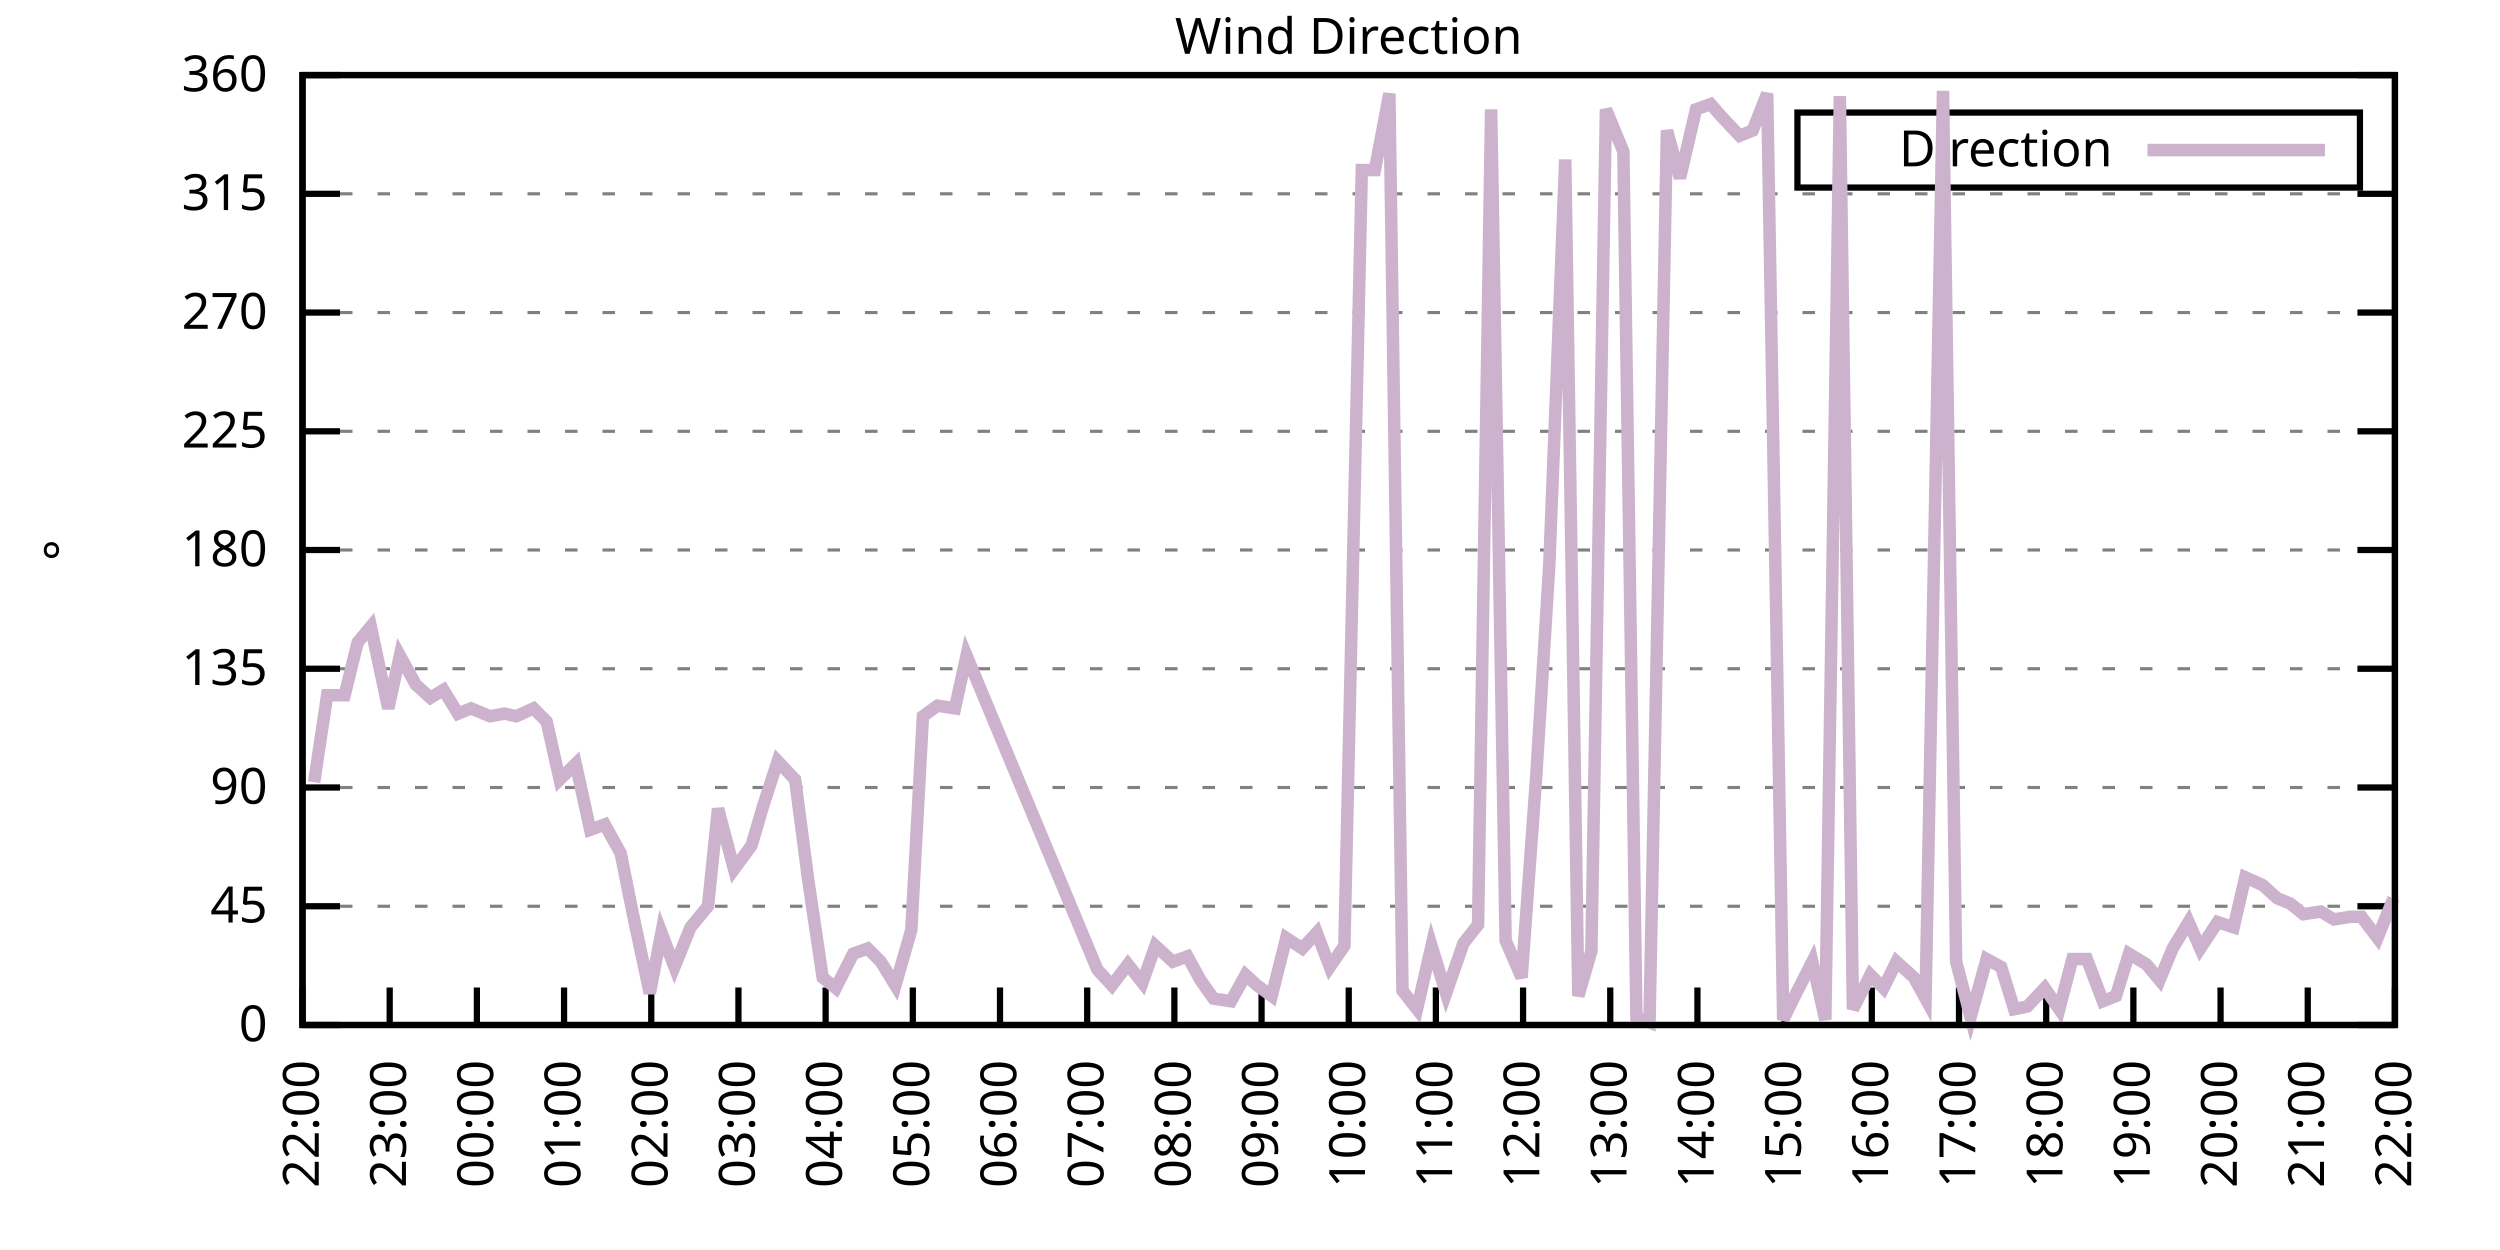
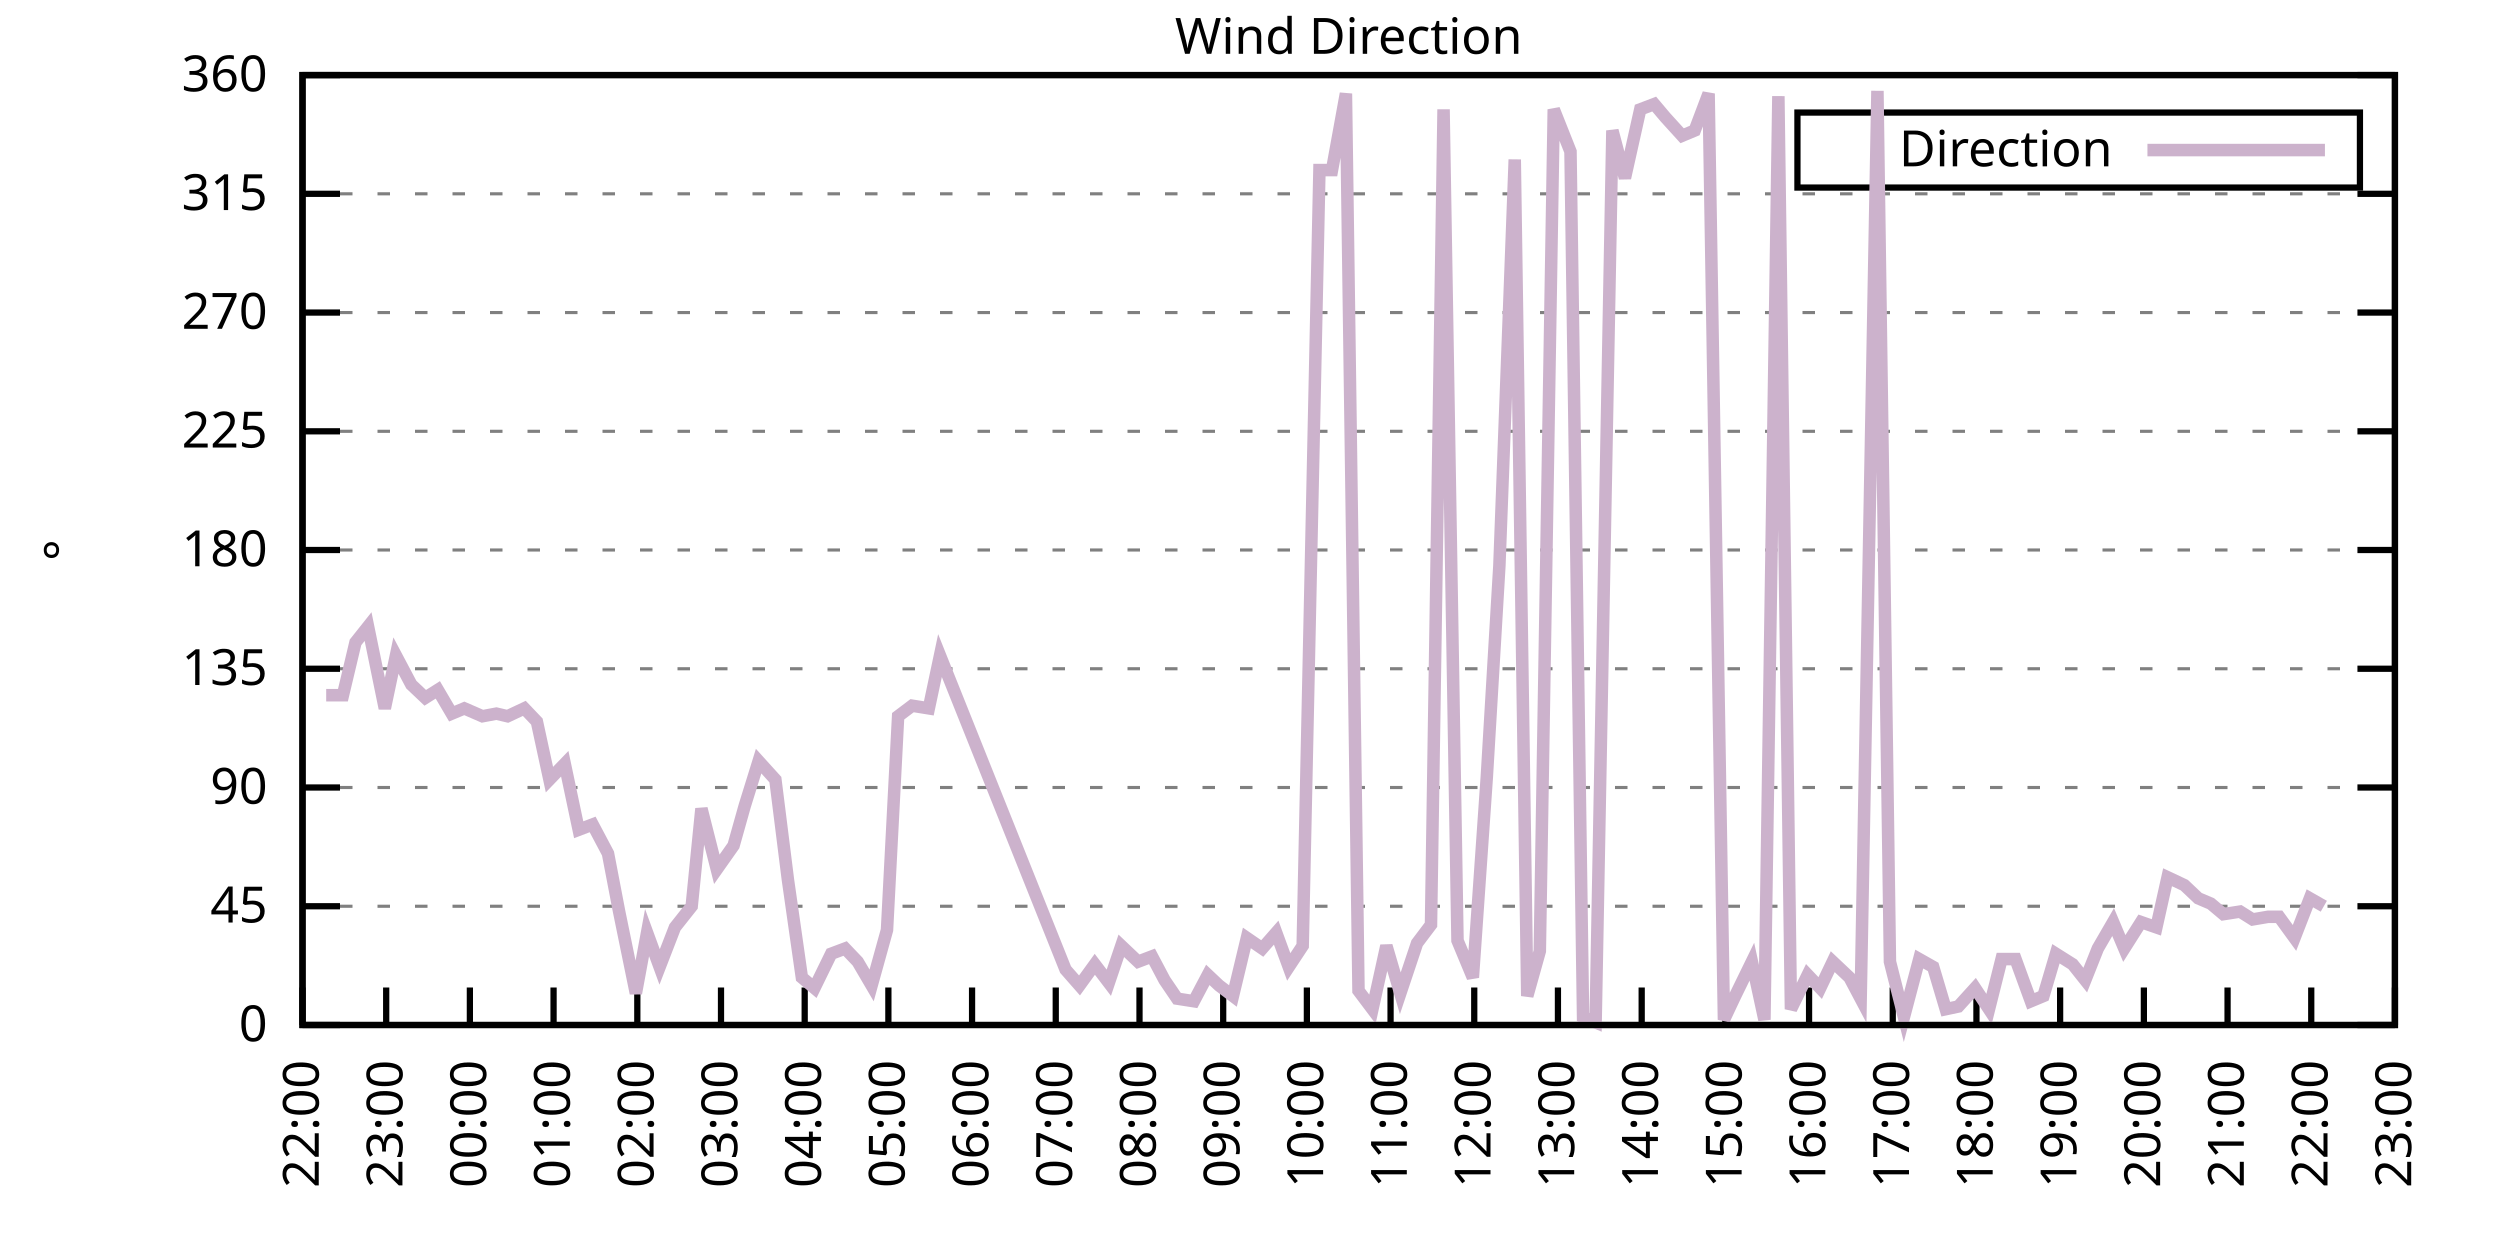
<svg xmlns="http://www.w3.org/2000/svg" xmlns:xlink="http://www.w3.org/1999/xlink" width="400" height="200" viewBox="0 0 400 200">
  <g id="gnuplot_canvas">
    <rect x="0" y="0" width="400" height="200" fill="none" />
    <defs>
      <circle id="gpDot" r="0.5" stroke-width="0.5" stroke="currentColor" />
      <path id="gpPt0" stroke-width="0.333" stroke="currentColor" d="M-1,0 h2 M0,-1 v2" />
      <path id="gpPt1" stroke-width="0.333" stroke="currentColor" d="M-1,-1 L1,1 M1,-1 L-1,1" />
      <path id="gpPt2" stroke-width="0.333" stroke="currentColor" d="M-1,0 L1,0 M0,-1 L0,1 M-1,-1 L1,1 M-1,1 L1,-1" />
      <rect id="gpPt3" stroke-width="0.333" stroke="currentColor" x="-1" y="-1" width="2" height="2" />
      <rect id="gpPt4" stroke-width="0.333" stroke="currentColor" fill="currentColor" x="-1" y="-1" width="2" height="2" />
      <circle id="gpPt5" stroke-width="0.333" stroke="currentColor" cx="0" cy="0" r="1" />
      <use xlink:href="#gpPt5" id="gpPt6" fill="currentColor" stroke="none" />
      <path id="gpPt7" stroke-width="0.333" stroke="currentColor" d="M0,-1.33 L-1.33,0.67 L1.33,0.67 z" />
      <use xlink:href="#gpPt7" id="gpPt8" fill="currentColor" stroke="none" />
      <use xlink:href="#gpPt7" id="gpPt9" stroke="currentColor" transform="rotate(180)" />
      <use xlink:href="#gpPt9" id="gpPt10" fill="currentColor" stroke="none" />
      <use xlink:href="#gpPt3" id="gpPt11" stroke="currentColor" transform="rotate(45)" />
      <use xlink:href="#gpPt11" id="gpPt12" fill="currentColor" stroke="none" />
      <path id="gpPt13" stroke-width="0.333" stroke="currentColor" d="M0,1.330 L1.265,0.411 L0.782,-1.067 L-0.782,-1.076 L-1.265,0.411 z" />
      <use xlink:href="#gpPt13" id="gpPt14" fill="currentColor" stroke="none" />
      <filter id="textbox" filterUnits="objectBoundingBox" x="0" y="0" height="1" width="1">
        <feFlood flood-color="white" flood-opacity="1" result="bgnd" />
        <feComposite in="SourceGraphic" in2="bgnd" operator="atop" />
      </filter>
      <filter id="greybox" filterUnits="objectBoundingBox" x="0" y="0" height="1" width="1">
        <feFlood flood-color="lightgrey" flood-opacity="1" result="grey" />
        <feComposite in="SourceGraphic" in2="grey" operator="atop" />
      </filter>
    </defs>
    <g fill="none" color="white" stroke="currentColor" stroke-width="1.00" stroke-linecap="butt" stroke-linejoin="miter">
</g>
    <g fill="none" color="black" stroke="currentColor" stroke-width="1.00" stroke-linecap="butt" stroke-linejoin="miter">
      <g stroke="none" shape-rendering="crispEdges">
        <polygon fill="rgb(255, 255, 255)" points="48.40,164.00 383.18,164.00 383.18,12.02 48.40,12.02 " />
      </g>
    </g>
    <g fill="none" color="black" stroke="currentColor" stroke-width="1.00" stroke-linecap="butt" stroke-linejoin="miter">
</g>
    <g fill="none" color="black" stroke="black" stroke-width="0.50" stroke-linecap="butt" stroke-linejoin="miter">
</g>
    <g fill="none" color="gray" stroke="currentColor" stroke-width="0.50" stroke-linecap="butt" stroke-linejoin="miter">
      <path stroke="gray" stroke-dasharray="2,4" class="gridline" d="M48.40,164.00 L383.19,164.00  " />
    </g>
    <g fill="none" color="gray" stroke="gray" stroke-width="1.00" stroke-linecap="butt" stroke-linejoin="miter">
</g>
    <g fill="none" color="black" stroke="currentColor" stroke-width="1.00" stroke-linecap="butt" stroke-linejoin="miter">
      <path stroke="black" d="M48.40,164.00 L54.40,164.00 M383.19,164.00 L377.19,164.00  " />
      <g transform="translate(42.80,166.60)" stroke="none" fill="black" font-family="Sans" font-size="8.00" text-anchor="end">
        <text>
          <tspan font-family="Sans"> 0</tspan>
        </text>
      </g>
    </g>
    <g fill="none" color="black" stroke="currentColor" stroke-width="1.00" stroke-linecap="butt" stroke-linejoin="miter">
</g>
    <g fill="none" color="black" stroke="black" stroke-width="0.50" stroke-linecap="butt" stroke-linejoin="miter">
</g>
    <g fill="none" color="gray" stroke="currentColor" stroke-width="0.50" stroke-linecap="butt" stroke-linejoin="miter">
      <path stroke="gray" stroke-dasharray="2,4" class="gridline" d="M48.40,145.00 L383.19,145.00  " />
    </g>
    <g fill="none" color="gray" stroke="gray" stroke-width="1.00" stroke-linecap="butt" stroke-linejoin="miter">
</g>
    <g fill="none" color="black" stroke="currentColor" stroke-width="1.00" stroke-linecap="butt" stroke-linejoin="miter">
      <path stroke="black" d="M48.40,145.00 L54.40,145.00 M383.19,145.00 L377.19,145.00  " />
      <g transform="translate(42.80,147.60)" stroke="none" fill="black" font-family="Sans" font-size="8.00" text-anchor="end">
        <text>
          <tspan font-family="Sans"> 45</tspan>
        </text>
      </g>
    </g>
    <g fill="none" color="black" stroke="currentColor" stroke-width="1.00" stroke-linecap="butt" stroke-linejoin="miter">
</g>
    <g fill="none" color="black" stroke="black" stroke-width="0.50" stroke-linecap="butt" stroke-linejoin="miter">
</g>
    <g fill="none" color="gray" stroke="currentColor" stroke-width="0.50" stroke-linecap="butt" stroke-linejoin="miter">
      <path stroke="gray" stroke-dasharray="2,4" class="gridline" d="M48.40,126.00 L383.19,126.00  " />
    </g>
    <g fill="none" color="gray" stroke="gray" stroke-width="1.00" stroke-linecap="butt" stroke-linejoin="miter">
</g>
    <g fill="none" color="black" stroke="currentColor" stroke-width="1.00" stroke-linecap="butt" stroke-linejoin="miter">
      <path stroke="black" d="M48.40,126.00 L54.40,126.00 M383.19,126.00 L377.19,126.00  " />
      <g transform="translate(42.80,128.60)" stroke="none" fill="black" font-family="Sans" font-size="8.00" text-anchor="end">
        <text>
          <tspan font-family="Sans"> 90</tspan>
        </text>
      </g>
    </g>
    <g fill="none" color="black" stroke="currentColor" stroke-width="1.00" stroke-linecap="butt" stroke-linejoin="miter">
</g>
    <g fill="none" color="black" stroke="black" stroke-width="0.50" stroke-linecap="butt" stroke-linejoin="miter">
</g>
    <g fill="none" color="gray" stroke="currentColor" stroke-width="0.50" stroke-linecap="butt" stroke-linejoin="miter">
      <path stroke="gray" stroke-dasharray="2,4" class="gridline" d="M48.40,107.00 L383.19,107.00  " />
    </g>
    <g fill="none" color="gray" stroke="gray" stroke-width="1.00" stroke-linecap="butt" stroke-linejoin="miter">
</g>
    <g fill="none" color="black" stroke="currentColor" stroke-width="1.00" stroke-linecap="butt" stroke-linejoin="miter">
      <path stroke="black" d="M48.40,107.00 L54.40,107.00 M383.19,107.00 L377.19,107.00  " />
      <g transform="translate(42.80,109.60)" stroke="none" fill="black" font-family="Sans" font-size="8.00" text-anchor="end">
        <text>
          <tspan font-family="Sans"> 135</tspan>
        </text>
      </g>
    </g>
    <g fill="none" color="black" stroke="currentColor" stroke-width="1.00" stroke-linecap="butt" stroke-linejoin="miter">
</g>
    <g fill="none" color="black" stroke="black" stroke-width="0.50" stroke-linecap="butt" stroke-linejoin="miter">
</g>
    <g fill="none" color="gray" stroke="currentColor" stroke-width="0.50" stroke-linecap="butt" stroke-linejoin="miter">
      <path stroke="gray" stroke-dasharray="2,4" class="gridline" d="M48.40,88.00 L383.19,88.00  " />
    </g>
    <g fill="none" color="gray" stroke="gray" stroke-width="1.00" stroke-linecap="butt" stroke-linejoin="miter">
</g>
    <g fill="none" color="black" stroke="currentColor" stroke-width="1.00" stroke-linecap="butt" stroke-linejoin="miter">
      <path stroke="black" d="M48.40,88.00 L54.40,88.00 M383.19,88.00 L377.19,88.00  " />
      <g transform="translate(42.80,90.60)" stroke="none" fill="black" font-family="Sans" font-size="8.00" text-anchor="end">
        <text>
          <tspan font-family="Sans"> 180</tspan>
        </text>
      </g>
    </g>
    <g fill="none" color="black" stroke="currentColor" stroke-width="1.00" stroke-linecap="butt" stroke-linejoin="miter">
</g>
    <g fill="none" color="black" stroke="black" stroke-width="0.50" stroke-linecap="butt" stroke-linejoin="miter">
</g>
    <g fill="none" color="gray" stroke="currentColor" stroke-width="0.50" stroke-linecap="butt" stroke-linejoin="miter">
      <path stroke="gray" stroke-dasharray="2,4" class="gridline" d="M48.40,69.01 L383.19,69.01  " />
    </g>
    <g fill="none" color="gray" stroke="gray" stroke-width="1.00" stroke-linecap="butt" stroke-linejoin="miter">
</g>
    <g fill="none" color="black" stroke="currentColor" stroke-width="1.00" stroke-linecap="butt" stroke-linejoin="miter">
      <path stroke="black" d="M48.40,69.01 L54.40,69.01 M383.19,69.01 L377.19,69.01  " />
      <g transform="translate(42.80,71.61)" stroke="none" fill="black" font-family="Sans" font-size="8.00" text-anchor="end">
        <text>
          <tspan font-family="Sans"> 225</tspan>
        </text>
      </g>
    </g>
    <g fill="none" color="black" stroke="currentColor" stroke-width="1.00" stroke-linecap="butt" stroke-linejoin="miter">
</g>
    <g fill="none" color="black" stroke="black" stroke-width="0.50" stroke-linecap="butt" stroke-linejoin="miter">
</g>
    <g fill="none" color="gray" stroke="currentColor" stroke-width="0.50" stroke-linecap="butt" stroke-linejoin="miter">
      <path stroke="gray" stroke-dasharray="2,4" class="gridline" d="M48.40,50.01 L383.19,50.01  " />
    </g>
    <g fill="none" color="gray" stroke="gray" stroke-width="1.00" stroke-linecap="butt" stroke-linejoin="miter">
</g>
    <g fill="none" color="black" stroke="currentColor" stroke-width="1.00" stroke-linecap="butt" stroke-linejoin="miter">
      <path stroke="black" d="M48.40,50.01 L54.40,50.01 M383.19,50.01 L377.19,50.01  " />
      <g transform="translate(42.80,52.61)" stroke="none" fill="black" font-family="Sans" font-size="8.00" text-anchor="end">
        <text>
          <tspan font-family="Sans"> 270</tspan>
        </text>
      </g>
    </g>
    <g fill="none" color="black" stroke="currentColor" stroke-width="1.00" stroke-linecap="butt" stroke-linejoin="miter">
</g>
    <g fill="none" color="black" stroke="black" stroke-width="0.50" stroke-linecap="butt" stroke-linejoin="miter">
</g>
    <g fill="none" color="gray" stroke="currentColor" stroke-width="0.50" stroke-linecap="butt" stroke-linejoin="miter">
      <path stroke="gray" stroke-dasharray="2,4" class="gridline" d="M48.40,31.01 L383.19,31.01  " />
    </g>
    <g fill="none" color="gray" stroke="gray" stroke-width="1.00" stroke-linecap="butt" stroke-linejoin="miter">
</g>
    <g fill="none" color="black" stroke="currentColor" stroke-width="1.00" stroke-linecap="butt" stroke-linejoin="miter">
      <path stroke="black" d="M48.40,31.01 L54.40,31.01 M383.19,31.01 L377.19,31.01  " />
      <g transform="translate(42.80,33.61)" stroke="none" fill="black" font-family="Sans" font-size="8.00" text-anchor="end">
        <text>
          <tspan font-family="Sans"> 315</tspan>
        </text>
      </g>
    </g>
    <g fill="none" color="black" stroke="currentColor" stroke-width="1.00" stroke-linecap="butt" stroke-linejoin="miter">
</g>
    <g fill="none" color="black" stroke="black" stroke-width="0.50" stroke-linecap="butt" stroke-linejoin="miter">
</g>
    <g fill="none" color="gray" stroke="currentColor" stroke-width="0.50" stroke-linecap="butt" stroke-linejoin="miter">
      <path stroke="gray" stroke-dasharray="2,4" class="gridline" d="M48.40,12.01 L383.19,12.01  " />
    </g>
    <g fill="none" color="gray" stroke="gray" stroke-width="1.00" stroke-linecap="butt" stroke-linejoin="miter">
</g>
    <g fill="none" color="black" stroke="currentColor" stroke-width="1.00" stroke-linecap="butt" stroke-linejoin="miter">
      <path stroke="black" d="M48.40,12.01 L54.40,12.01 M383.19,12.01 L377.19,12.01  " />
      <g transform="translate(42.80,14.61)" stroke="none" fill="black" font-family="Sans" font-size="8.00" text-anchor="end">
        <text>
          <tspan font-family="Sans"> 360</tspan>
        </text>
      </g>
    </g>
    <g fill="none" color="black" stroke="currentColor" stroke-width="1.00" stroke-linecap="butt" stroke-linejoin="miter">
      <path stroke="black" d="M48.40,164.00 L48.40,158.00  " />
      <g transform="translate(51.00,169.60) rotate(270.00)" stroke="none" fill="black" font-family="Sans" font-size="8.00" text-anchor="end">
        <text>
          <tspan font-family="Sans">22:00</tspan>
        </text>
      </g>
    </g>
    <g fill="none" color="black" stroke="currentColor" stroke-width="1.00" stroke-linecap="butt" stroke-linejoin="miter">
-       <path stroke="black" d="M62.35,164.00 L62.35,158.00  " />
-       <g transform="translate(64.95,169.60) rotate(270.00)" stroke="none" fill="black" font-family="Sans" font-size="8.00" text-anchor="end">
+       <path stroke="black" d="M61.79,164.00 L61.79,158.00  " />
+       <g transform="translate(64.39,169.60) rotate(270.00)" stroke="none" fill="black" font-family="Sans" font-size="8.00" text-anchor="end">
        <text>
          <tspan font-family="Sans">23:00</tspan>
        </text>
      </g>
    </g>
    <g fill="none" color="black" stroke="currentColor" stroke-width="1.00" stroke-linecap="butt" stroke-linejoin="miter">
-       <path stroke="black" d="M76.30,164.00 L76.30,158.00  " />
-       <g transform="translate(78.90,169.60) rotate(270.00)" stroke="none" fill="black" font-family="Sans" font-size="8.00" text-anchor="end">
+       <path stroke="black" d="M75.18,164.00 L75.18,158.00  " />
+       <g transform="translate(77.78,169.60) rotate(270.00)" stroke="none" fill="black" font-family="Sans" font-size="8.00" text-anchor="end">
        <text>
          <tspan font-family="Sans">00:00</tspan>
        </text>
      </g>
    </g>
    <g fill="none" color="black" stroke="currentColor" stroke-width="1.00" stroke-linecap="butt" stroke-linejoin="miter">
-       <path stroke="black" d="M90.25,164.00 L90.25,158.00  " />
-       <g transform="translate(92.85,169.60) rotate(270.00)" stroke="none" fill="black" font-family="Sans" font-size="8.00" text-anchor="end">
+       <path stroke="black" d="M88.57,164.00 L88.57,158.00  " />
+       <g transform="translate(91.17,169.60) rotate(270.00)" stroke="none" fill="black" font-family="Sans" font-size="8.00" text-anchor="end">
        <text>
          <tspan font-family="Sans">01:00</tspan>
        </text>
      </g>
    </g>
    <g fill="none" color="black" stroke="currentColor" stroke-width="1.00" stroke-linecap="butt" stroke-linejoin="miter">
-       <path stroke="black" d="M104.20,164.00 L104.20,158.00  " />
-       <g transform="translate(106.80,169.60) rotate(270.00)" stroke="none" fill="black" font-family="Sans" font-size="8.00" text-anchor="end">
+       <path stroke="black" d="M101.97,164.00 L101.97,158.00  " />
+       <g transform="translate(104.57,169.60) rotate(270.00)" stroke="none" fill="black" font-family="Sans" font-size="8.00" text-anchor="end">
        <text>
          <tspan font-family="Sans">02:00</tspan>
        </text>
      </g>
    </g>
    <g fill="none" color="black" stroke="currentColor" stroke-width="1.00" stroke-linecap="butt" stroke-linejoin="miter">
-       <path stroke="black" d="M118.15,164.00 L118.15,158.00  " />
-       <g transform="translate(120.75,169.60) rotate(270.00)" stroke="none" fill="black" font-family="Sans" font-size="8.00" text-anchor="end">
+       <path stroke="black" d="M115.36,164.00 L115.36,158.00  " />
+       <g transform="translate(117.96,169.60) rotate(270.00)" stroke="none" fill="black" font-family="Sans" font-size="8.00" text-anchor="end">
        <text>
          <tspan font-family="Sans">03:00</tspan>
        </text>
      </g>
    </g>
    <g fill="none" color="black" stroke="currentColor" stroke-width="1.00" stroke-linecap="butt" stroke-linejoin="miter">
-       <path stroke="black" d="M132.10,164.00 L132.10,158.00  " />
-       <g transform="translate(134.70,169.60) rotate(270.00)" stroke="none" fill="black" font-family="Sans" font-size="8.00" text-anchor="end">
+       <path stroke="black" d="M128.75,164.00 L128.75,158.00  " />
+       <g transform="translate(131.35,169.60) rotate(270.00)" stroke="none" fill="black" font-family="Sans" font-size="8.00" text-anchor="end">
        <text>
          <tspan font-family="Sans">04:00</tspan>
        </text>
      </g>
    </g>
    <g fill="none" color="black" stroke="currentColor" stroke-width="1.00" stroke-linecap="butt" stroke-linejoin="miter">
-       <path stroke="black" d="M146.05,164.00 L146.05,158.00  " />
-       <g transform="translate(148.65,169.60) rotate(270.00)" stroke="none" fill="black" font-family="Sans" font-size="8.00" text-anchor="end">
+       <path stroke="black" d="M142.14,164.00 L142.14,158.00  " />
+       <g transform="translate(144.74,169.60) rotate(270.00)" stroke="none" fill="black" font-family="Sans" font-size="8.00" text-anchor="end">
        <text>
          <tspan font-family="Sans">05:00</tspan>
        </text>
      </g>
    </g>
    <g fill="none" color="black" stroke="currentColor" stroke-width="1.00" stroke-linecap="butt" stroke-linejoin="miter">
-       <path stroke="black" d="M160.00,164.00 L160.00,158.00  " />
-       <g transform="translate(162.60,169.60) rotate(270.00)" stroke="none" fill="black" font-family="Sans" font-size="8.00" text-anchor="end">
+       <path stroke="black" d="M155.53,164.00 L155.53,158.00  " />
+       <g transform="translate(158.13,169.60) rotate(270.00)" stroke="none" fill="black" font-family="Sans" font-size="8.00" text-anchor="end">
        <text>
          <tspan font-family="Sans">06:00</tspan>
        </text>
      </g>
    </g>
    <g fill="none" color="black" stroke="currentColor" stroke-width="1.00" stroke-linecap="butt" stroke-linejoin="miter">
-       <path stroke="black" d="M173.95,164.00 L173.95,158.00  " />
-       <g transform="translate(176.55,169.60) rotate(270.00)" stroke="none" fill="black" font-family="Sans" font-size="8.00" text-anchor="end">
+       <path stroke="black" d="M168.92,164.00 L168.92,158.00  " />
+       <g transform="translate(171.52,169.60) rotate(270.00)" stroke="none" fill="black" font-family="Sans" font-size="8.00" text-anchor="end">
        <text>
          <tspan font-family="Sans">07:00</tspan>
        </text>
      </g>
    </g>
    <g fill="none" color="black" stroke="currentColor" stroke-width="1.00" stroke-linecap="butt" stroke-linejoin="miter">
-       <path stroke="black" d="M187.90,164.00 L187.90,158.00  " />
-       <g transform="translate(190.50,169.60) rotate(270.00)" stroke="none" fill="black" font-family="Sans" font-size="8.00" text-anchor="end">
+       <path stroke="black" d="M182.32,164.00 L182.32,158.00  " />
+       <g transform="translate(184.92,169.60) rotate(270.00)" stroke="none" fill="black" font-family="Sans" font-size="8.00" text-anchor="end">
        <text>
          <tspan font-family="Sans">08:00</tspan>
        </text>
      </g>
    </g>
    <g fill="none" color="black" stroke="currentColor" stroke-width="1.00" stroke-linecap="butt" stroke-linejoin="miter">
-       <path stroke="black" d="M201.85,164.00 L201.85,158.00  " />
-       <g transform="translate(204.45,169.60) rotate(270.00)" stroke="none" fill="black" font-family="Sans" font-size="8.00" text-anchor="end">
+       <path stroke="black" d="M195.71,164.00 L195.71,158.00  " />
+       <g transform="translate(198.31,169.60) rotate(270.00)" stroke="none" fill="black" font-family="Sans" font-size="8.00" text-anchor="end">
        <text>
          <tspan font-family="Sans">09:00</tspan>
        </text>
      </g>
    </g>
    <g fill="none" color="black" stroke="currentColor" stroke-width="1.00" stroke-linecap="butt" stroke-linejoin="miter">
-       <path stroke="black" d="M215.80,164.00 L215.80,158.00  " />
-       <g transform="translate(218.40,169.60) rotate(270.00)" stroke="none" fill="black" font-family="Sans" font-size="8.00" text-anchor="end">
+       <path stroke="black" d="M209.10,164.00 L209.10,158.00  " />
+       <g transform="translate(211.70,169.60) rotate(270.00)" stroke="none" fill="black" font-family="Sans" font-size="8.00" text-anchor="end">
        <text>
          <tspan font-family="Sans">10:00</tspan>
        </text>
      </g>
    </g>
    <g fill="none" color="black" stroke="currentColor" stroke-width="1.00" stroke-linecap="butt" stroke-linejoin="miter">
-       <path stroke="black" d="M229.74,164.00 L229.74,158.00  " />
-       <g transform="translate(232.34,169.60) rotate(270.00)" stroke="none" fill="black" font-family="Sans" font-size="8.00" text-anchor="end">
+       <path stroke="black" d="M222.49,164.00 L222.49,158.00  " />
+       <g transform="translate(225.09,169.60) rotate(270.00)" stroke="none" fill="black" font-family="Sans" font-size="8.00" text-anchor="end">
        <text>
          <tspan font-family="Sans">11:00</tspan>
        </text>
      </g>
    </g>
    <g fill="none" color="black" stroke="currentColor" stroke-width="1.00" stroke-linecap="butt" stroke-linejoin="miter">
-       <path stroke="black" d="M243.69,164.00 L243.69,158.00  " />
-       <g transform="translate(246.29,169.60) rotate(270.00)" stroke="none" fill="black" font-family="Sans" font-size="8.00" text-anchor="end">
+       <path stroke="black" d="M235.88,164.00 L235.88,158.00  " />
+       <g transform="translate(238.48,169.60) rotate(270.00)" stroke="none" fill="black" font-family="Sans" font-size="8.00" text-anchor="end">
        <text>
          <tspan font-family="Sans">12:00</tspan>
        </text>
      </g>
    </g>
    <g fill="none" color="black" stroke="currentColor" stroke-width="1.00" stroke-linecap="butt" stroke-linejoin="miter">
-       <path stroke="black" d="M257.64,164.00 L257.64,158.00  " />
-       <g transform="translate(260.24,169.60) rotate(270.00)" stroke="none" fill="black" font-family="Sans" font-size="8.00" text-anchor="end">
+       <path stroke="black" d="M249.27,164.00 L249.27,158.00  " />
+       <g transform="translate(251.87,169.60) rotate(270.00)" stroke="none" fill="black" font-family="Sans" font-size="8.00" text-anchor="end">
        <text>
          <tspan font-family="Sans">13:00</tspan>
        </text>
      </g>
    </g>
    <g fill="none" color="black" stroke="currentColor" stroke-width="1.00" stroke-linecap="butt" stroke-linejoin="miter">
-       <path stroke="black" d="M271.59,164.00 L271.59,158.00  " />
-       <g transform="translate(274.19,169.60) rotate(270.00)" stroke="none" fill="black" font-family="Sans" font-size="8.00" text-anchor="end">
+       <path stroke="black" d="M262.67,164.00 L262.67,158.00  " />
+       <g transform="translate(265.27,169.60) rotate(270.00)" stroke="none" fill="black" font-family="Sans" font-size="8.00" text-anchor="end">
        <text>
          <tspan font-family="Sans">14:00</tspan>
        </text>
      </g>
    </g>
    <g fill="none" color="black" stroke="currentColor" stroke-width="1.00" stroke-linecap="butt" stroke-linejoin="miter">
-       <path stroke="black" d="M285.54,164.00 L285.54,158.00  " />
-       <g transform="translate(288.14,169.60) rotate(270.00)" stroke="none" fill="black" font-family="Sans" font-size="8.00" text-anchor="end">
+       <path stroke="black" d="M276.06,164.00 L276.06,158.00  " />
+       <g transform="translate(278.66,169.60) rotate(270.00)" stroke="none" fill="black" font-family="Sans" font-size="8.00" text-anchor="end">
        <text>
          <tspan font-family="Sans">15:00</tspan>
        </text>
      </g>
    </g>
    <g fill="none" color="black" stroke="currentColor" stroke-width="1.00" stroke-linecap="butt" stroke-linejoin="miter">
-       <path stroke="black" d="M299.49,164.00 L299.49,158.00  " />
-       <g transform="translate(302.09,169.60) rotate(270.00)" stroke="none" fill="black" font-family="Sans" font-size="8.00" text-anchor="end">
+       <path stroke="black" d="M289.45,164.00 L289.45,158.00  " />
+       <g transform="translate(292.05,169.60) rotate(270.00)" stroke="none" fill="black" font-family="Sans" font-size="8.00" text-anchor="end">
        <text>
          <tspan font-family="Sans">16:00</tspan>
        </text>
      </g>
    </g>
    <g fill="none" color="black" stroke="currentColor" stroke-width="1.00" stroke-linecap="butt" stroke-linejoin="miter">
-       <path stroke="black" d="M313.44,164.00 L313.44,158.00  " />
-       <g transform="translate(316.04,169.60) rotate(270.00)" stroke="none" fill="black" font-family="Sans" font-size="8.00" text-anchor="end">
+       <path stroke="black" d="M302.84,164.00 L302.84,158.00  " />
+       <g transform="translate(305.44,169.60) rotate(270.00)" stroke="none" fill="black" font-family="Sans" font-size="8.00" text-anchor="end">
        <text>
          <tspan font-family="Sans">17:00</tspan>
        </text>
      </g>
    </g>
    <g fill="none" color="black" stroke="currentColor" stroke-width="1.00" stroke-linecap="butt" stroke-linejoin="miter">
-       <path stroke="black" d="M327.39,164.00 L327.39,158.00  " />
-       <g transform="translate(329.99,169.60) rotate(270.00)" stroke="none" fill="black" font-family="Sans" font-size="8.00" text-anchor="end">
+       <path stroke="black" d="M316.23,164.00 L316.23,158.00  " />
+       <g transform="translate(318.83,169.60) rotate(270.00)" stroke="none" fill="black" font-family="Sans" font-size="8.00" text-anchor="end">
        <text>
          <tspan font-family="Sans">18:00</tspan>
        </text>
      </g>
    </g>
    <g fill="none" color="black" stroke="currentColor" stroke-width="1.00" stroke-linecap="butt" stroke-linejoin="miter">
-       <path stroke="black" d="M341.34,164.00 L341.34,158.00  " />
-       <g transform="translate(343.94,169.60) rotate(270.00)" stroke="none" fill="black" font-family="Sans" font-size="8.00" text-anchor="end">
+       <path stroke="black" d="M329.62,164.00 L329.62,158.00  " />
+       <g transform="translate(332.22,169.60) rotate(270.00)" stroke="none" fill="black" font-family="Sans" font-size="8.00" text-anchor="end">
        <text>
          <tspan font-family="Sans">19:00</tspan>
        </text>
      </g>
    </g>
    <g fill="none" color="black" stroke="currentColor" stroke-width="1.00" stroke-linecap="butt" stroke-linejoin="miter">
-       <path stroke="black" d="M355.29,164.00 L355.29,158.00  " />
-       <g transform="translate(357.89,169.60) rotate(270.00)" stroke="none" fill="black" font-family="Sans" font-size="8.00" text-anchor="end">
+       <path stroke="black" d="M343.02,164.00 L343.02,158.00  " />
+       <g transform="translate(345.62,169.60) rotate(270.00)" stroke="none" fill="black" font-family="Sans" font-size="8.00" text-anchor="end">
        <text>
          <tspan font-family="Sans">20:00</tspan>
        </text>
      </g>
    </g>
    <g fill="none" color="black" stroke="currentColor" stroke-width="1.00" stroke-linecap="butt" stroke-linejoin="miter">
-       <path stroke="black" d="M369.24,164.00 L369.24,158.00  " />
-       <g transform="translate(371.84,169.60) rotate(270.00)" stroke="none" fill="black" font-family="Sans" font-size="8.00" text-anchor="end">
+       <path stroke="black" d="M356.41,164.00 L356.41,158.00  " />
+       <g transform="translate(359.01,169.60) rotate(270.00)" stroke="none" fill="black" font-family="Sans" font-size="8.00" text-anchor="end">
        <text>
          <tspan font-family="Sans">21:00</tspan>
+         </text>
+       </g>
+     </g>
+     <g fill="none" color="black" stroke="currentColor" stroke-width="1.00" stroke-linecap="butt" stroke-linejoin="miter">
+       <path stroke="black" d="M369.80,164.00 L369.80,158.00  " />
+       <g transform="translate(372.40,169.60) rotate(270.00)" stroke="none" fill="black" font-family="Sans" font-size="8.00" text-anchor="end">
+         <text>
+           <tspan font-family="Sans">22:00</tspan>
        </text>
      </g>
    </g>
    <g fill="none" color="black" stroke="currentColor" stroke-width="1.00" stroke-linecap="butt" stroke-linejoin="miter">
      <path stroke="black" d="M383.19,164.00 L383.19,158.00  " />
      <g transform="translate(385.79,169.60) rotate(270.00)" stroke="none" fill="black" font-family="Sans" font-size="8.00" text-anchor="end">
        <text>
-           <tspan font-family="Sans">22:00</tspan>
+           <tspan font-family="Sans">23:00</tspan>
        </text>
      </g>
    </g>
    <g fill="none" color="black" stroke="currentColor" stroke-width="1.00" stroke-linecap="butt" stroke-linejoin="miter">
</g>
    <g fill="none" color="black" stroke="currentColor" stroke-width="1.00" stroke-linecap="butt" stroke-linejoin="miter">
      <path stroke="black" d="M48.40,12.01 L48.40,164.00 L383.19,164.00 L383.19,12.01 L48.40,12.01 Z  " />
    </g>
    <g fill="none" color="black" stroke="currentColor" stroke-width="1.00" stroke-linecap="butt" stroke-linejoin="miter">
</g>
    <g fill="none" color="black" stroke="currentColor" stroke-width="1.00" stroke-linecap="butt" stroke-linejoin="miter">
      <path stroke="black" d="M287.59,30.01 L287.59,18.01 L377.59,18.01 L377.59,30.01 L287.59,30.01 Z  " />
    </g>
    <g id="Wind_direction_plot_1">
      <g fill="none" color="white" stroke="black" stroke-width="2.00" stroke-linecap="butt" stroke-linejoin="miter">
</g>
      <g fill="none" color="black" stroke="currentColor" stroke-width="2.00" stroke-linecap="butt" stroke-linejoin="miter">
        <g transform="translate(337.99,26.61)" stroke="none" fill="black" font-family="Sans" font-size="8.00" text-anchor="end">
          <text>
            <tspan font-family="Sans">Direction</tspan>
          </text>
        </g>
      </g>
      <g fill="none" color="black" stroke="currentColor" stroke-width="2.00" stroke-linecap="butt" stroke-linejoin="miter">
-         <path stroke="rgb(204, 178, 204)" d="M343.59,24.01 L371.99,24.01 M50.26,125.16 L52.35,111.23 L55.14,111.23 L57.23,102.78 L59.33,100.25 L62.12,113.34   L63.98,104.89 L66.53,109.54 L68.86,111.65 L70.95,110.38 L73.28,114.18 L75.37,113.34 L78.39,114.60 L80.72,114.18   L82.58,114.60 L85.37,113.34 L87.46,115.45 L89.55,124.74 L92.11,122.20 L94.43,132.76 L96.76,131.91 L99.32,136.56   L101.18,145.85 L103.97,158.93 L105.83,149.22 L107.92,154.71 L110.48,148.38 L113.27,145.00 L114.89,129.38 L117.45,139.09   L120.24,135.29 L122.10,128.96 L124.43,121.78 L127.22,124.74 L129.31,140.78 L131.63,156.40 L133.72,158.09 L136.51,152.60   L138.84,151.76 L140.93,153.87 L143.26,157.67 L145.81,148.80 L147.67,114.60 L150.00,112.91 L152.79,113.34 L154.65,104.89   L175.57,155.13 L177.90,157.67 L180.46,154.29 L182.78,157.24 L184.87,151.33 L187.66,153.87 L189.99,153.02 L192.08,156.82   L194.17,159.78 L196.96,160.20 L199.29,155.98 L201.15,157.67 L203.47,159.36 L205.80,150.07 L208.36,151.76 L210.68,149.22   L212.77,154.71 L215.10,151.33 L217.89,27.21 L219.98,27.21 L222.30,14.97 L224.40,158.51 L226.72,161.47 L229.05,151.33   L231.37,158.93 L234.16,150.91 L236.49,147.96 L238.58,17.50 L240.90,150.49 L243.46,156.40 L245.79,124.31 L247.88,90.54   L250.44,25.52 L252.53,159.36 L254.62,152.18 L256.95,17.50 L259.74,24.25 L261.83,162.73 L263.92,163.58 L266.71,20.88   L268.80,28.48 L271.36,17.50 L273.69,16.65 L275.55,18.77 L278.34,21.72 L280.43,20.88 L282.75,14.97 L285.31,163.16   L287.17,159.36 L289.96,153.87 L292.05,163.16 L294.38,15.39 L296.47,161.47 L299.26,155.98 L301.35,158.09 L303.44,153.87   L306.23,156.40 L308.09,159.78 L310.88,14.54 L312.98,153.87 L315.30,162.73 L317.86,153.45 L320.18,154.71 L322.28,161.47   L324.37,161.04 L327.16,158.09 L329.48,161.47 L331.58,153.45 L333.90,153.45 L336.46,160.20 L338.55,159.36 L340.64,152.60   L343.43,154.29 L345.53,156.82 L347.62,151.76 L350.18,147.53 L352.04,151.76 L354.83,147.53 L357.38,148.38 L359.24,140.36   L362.03,141.62 L364.36,143.73 L366.45,144.58 L368.54,146.27 L371.33,145.85 L373.43,147.11 L375.98,146.69 L377.84,146.69   L380.40,150.07 L382.96,143.73  " />
+         <path stroke="rgb(204, 178, 204)" d="M343.59,24.01 L371.99,24.01 M52.19,111.23 L54.87,111.23 L56.88,102.78 L58.89,100.25 L61.57,113.34 L63.35,104.89   L65.81,109.54 L68.04,111.65 L70.05,110.38 L72.28,114.18 L74.29,113.34 L77.19,114.60 L79.42,114.18 L81.21,114.60   L83.89,113.34 L85.90,115.45 L87.91,124.74 L90.36,122.20 L92.59,132.76 L94.82,131.91 L97.28,136.56 L99.06,145.85   L101.74,158.93 L103.53,149.22 L105.54,154.71 L107.99,148.38 L110.67,145.00 L112.23,129.38 L114.69,139.09 L117.37,135.29   L119.15,128.96 L121.38,121.78 L124.06,124.74 L126.07,140.78 L128.30,156.40 L130.31,158.09 L132.99,152.60 L135.22,151.76   L137.23,153.87 L139.46,157.67 L141.92,148.80 L143.70,114.60 L145.94,112.91 L148.61,113.34 L150.40,104.89 L170.49,155.13   L172.72,157.67 L175.17,154.29 L177.41,157.24 L179.41,151.33 L182.09,153.87 L184.32,153.02 L186.33,156.82 L188.34,159.78   L191.02,160.20 L193.25,155.98 L195.04,157.67 L197.27,159.36 L199.50,150.07 L201.96,151.76 L204.19,149.22 L206.20,154.71   L208.43,151.33 L211.11,27.21 L213.12,27.21 L215.35,14.97 L217.36,158.51 L219.59,161.47 L221.82,151.33 L224.05,158.93   L226.73,150.91 L228.96,147.96 L230.97,17.50 L233.20,150.49 L235.66,156.40 L237.89,124.31 L239.90,90.54 L242.36,25.52   L244.36,159.36 L246.37,152.18 L248.60,17.50 L251.28,24.25 L253.29,162.73 L255.30,163.58 L257.98,20.88 L259.99,28.48   L262.44,17.50 L264.67,16.65 L266.46,18.77 L269.14,21.72 L271.15,20.88 L273.38,14.97 L275.83,163.16 L277.62,159.36   L280.30,153.87 L282.31,163.16 L284.54,15.39 L286.55,161.47 L289.23,155.98 L291.23,158.09 L293.24,153.87 L295.92,156.40   L297.71,159.78 L300.39,14.54 L302.39,153.87 L304.63,162.73 L307.08,153.45 L309.31,154.71 L311.32,161.47 L313.33,161.04   L316.01,158.09 L318.24,161.47 L320.25,153.45 L322.48,153.45 L324.94,160.20 L326.95,159.36 L328.95,152.60 L331.63,154.29   L333.64,156.82 L335.65,151.76 L338.10,147.53 L339.89,151.76 L342.57,147.53 L345.02,148.38 L346.81,140.36 L349.49,141.62   L351.72,143.73 L353.73,144.58 L355.74,146.27 L358.42,145.85 L360.42,147.11 L362.88,146.69 L364.66,146.69 L367.12,150.07   L369.58,143.73 L371.81,145.00  " />
      </g>
    </g>
    <g fill="none" color="black" stroke="currentColor" stroke-width="2.00" stroke-linecap="butt" stroke-linejoin="miter">
</g>
    <g fill="none" color="black" stroke="black" stroke-width="1.00" stroke-linecap="butt" stroke-linejoin="miter">
</g>
    <g fill="none" color="black" stroke="currentColor" stroke-width="1.00" stroke-linecap="butt" stroke-linejoin="miter">
      <path stroke="black" d="M48.40,12.01 L48.40,164.00 L383.19,164.00 L383.19,12.01 L48.40,12.01 Z  " />
      <g transform="translate(12.80,88.01) rotate(270.00)" stroke="none" fill="black" font-family="Sans" font-size="8.00" text-anchor="middle">
        <text>
          <tspan font-family="Sans">°</tspan>
        </text>
      </g>
    </g>
    <g fill="none" color="black" stroke="currentColor" stroke-width="1.00" stroke-linecap="butt" stroke-linejoin="miter">
</g>
    <g fill="none" color="black" stroke="currentColor" stroke-width="1.00" stroke-linecap="butt" stroke-linejoin="miter">
      <g transform="translate(215.79,8.61)" stroke="none" fill="black" font-family="Sans" font-size="8.00" text-anchor="middle">
        <text>
          <tspan font-family="Sans">Wind Direction</tspan>
        </text>
      </g>
    </g>
    <g fill="none" color="black" stroke="currentColor" stroke-width="1.00" stroke-linecap="butt" stroke-linejoin="miter">
</g>
  </g>
</svg>
